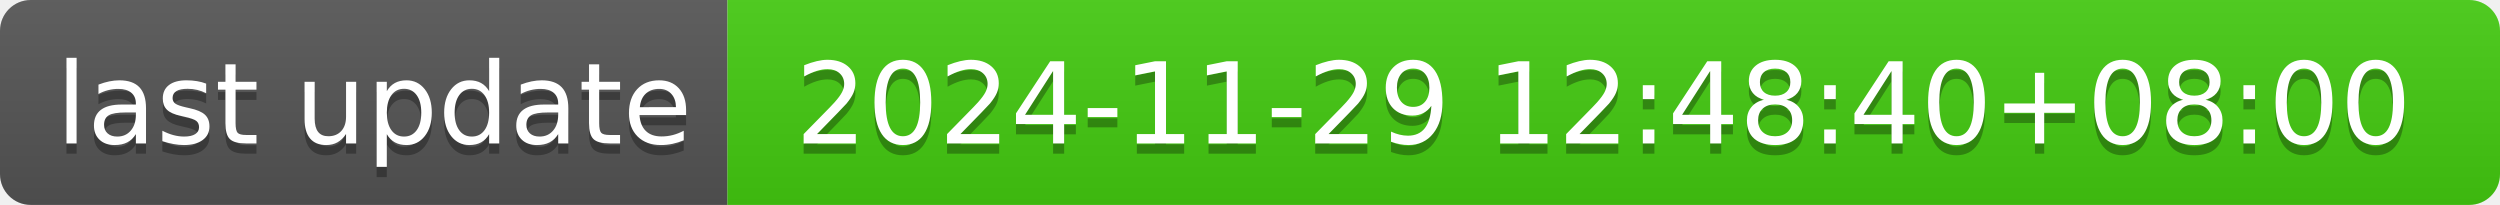
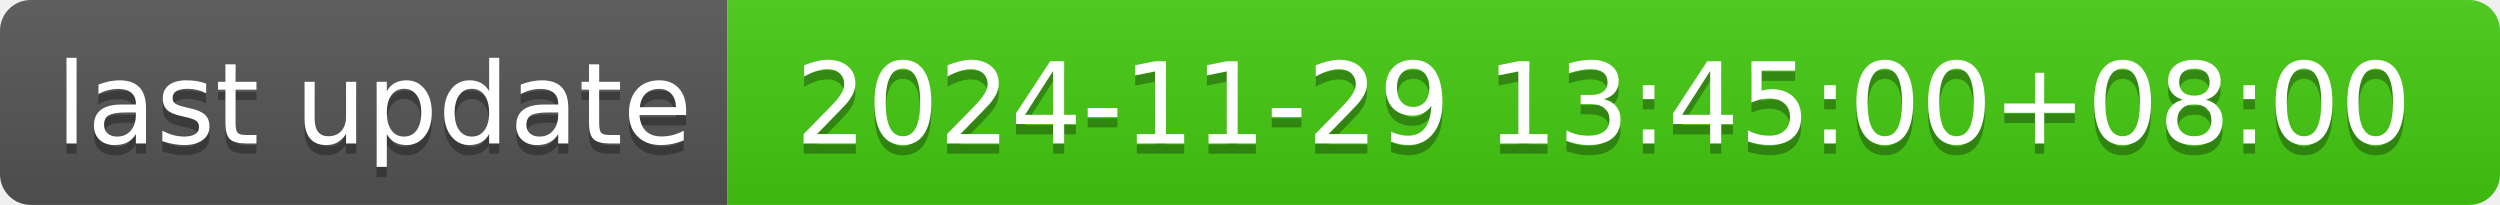
- <svg xmlns="http://www.w3.org/2000/svg" width="244" height="20" role="img" aria-label="last update: 2024-11-29 12:48:40+08:00">
+ <svg xmlns="http://www.w3.org/2000/svg" width="244" height="20" role="img" aria-label="last update: 2024-11-29 13:45:00+08:00">
  <linearGradient id="s" x2="0" y2="100%">
    <stop offset="0" stop-color="#bbb" stop-opacity=".1" />
    <stop offset="1" stop-opacity=".1" />
  </linearGradient>
  <clipPath id="r">
    <rect width="244" height="20" rx="3" fill="#fff" />
  </clipPath>
  <g clip-path="url(#r)">
    <rect width="71" height="20" fill="#555" />
    <rect x="71" width="173" height="20" fill="#4c1" />
    <rect width="244" height="20" fill="url(#s)" />
  </g>
  <g fill="#fff" text-anchor="middle" font-family="Verdana,Geneva,DejaVu Sans,sans-serif" text-rendering="geometricPrecision" font-size="110">
    <text aria-hidden="true" x="365" y="150" fill="#010101" fill-opacity=".3" transform="scale(.1)" textLength="610">last update</text>
    <text x="365" y="140" transform="scale(.1)" fill="#fff" textLength="610">last update</text>
-     <text aria-hidden="true" x="1565" y="150" fill="#010101" fill-opacity=".3" transform="scale(.1)" textLength="1630">2024-11-29 12:48:40+08:00</text>
-     <text x="1565" y="140" transform="scale(.1)" fill="#fff" textLength="1630">2024-11-29 12:48:40+08:00</text>
+     <text aria-hidden="true" x="1565" y="150" fill="#010101" fill-opacity=".3" transform="scale(.1)" textLength="1630">2024-11-29 13:45:00+08:00</text>
+     <text x="1565" y="140" transform="scale(.1)" fill="#fff" textLength="1630">2024-11-29 13:45:00+08:00</text>
  </g>
</svg>
